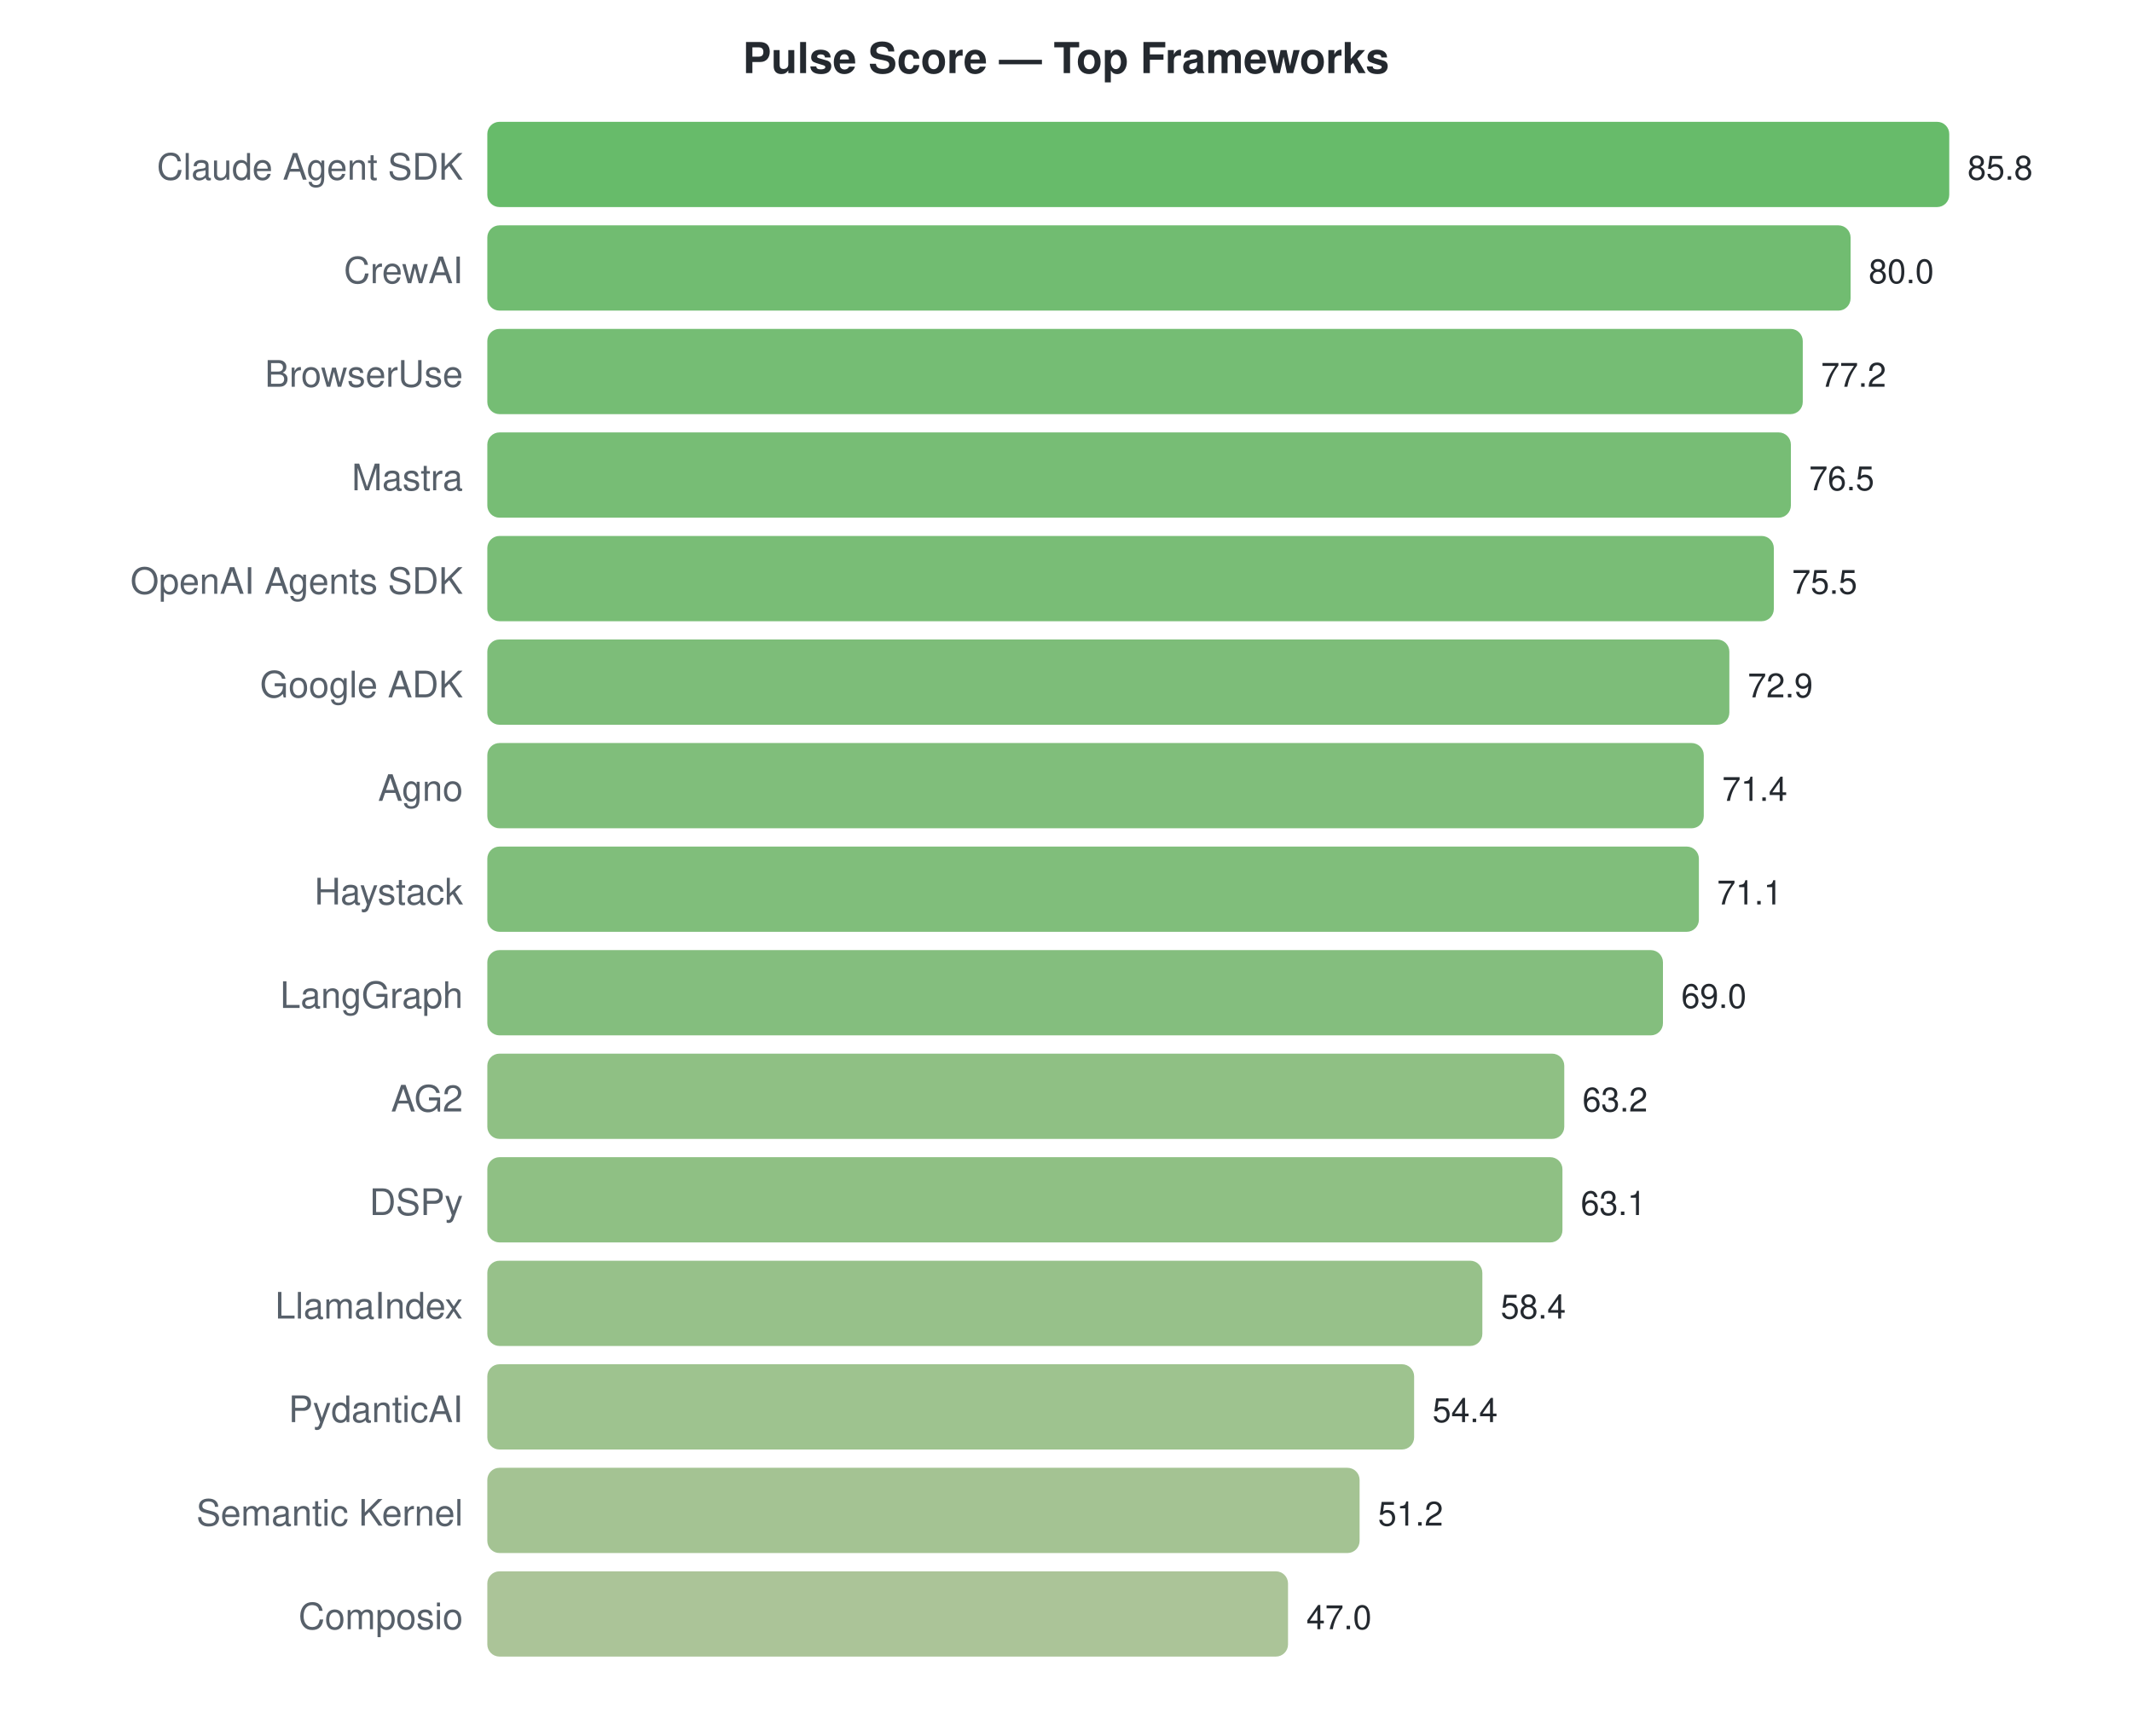
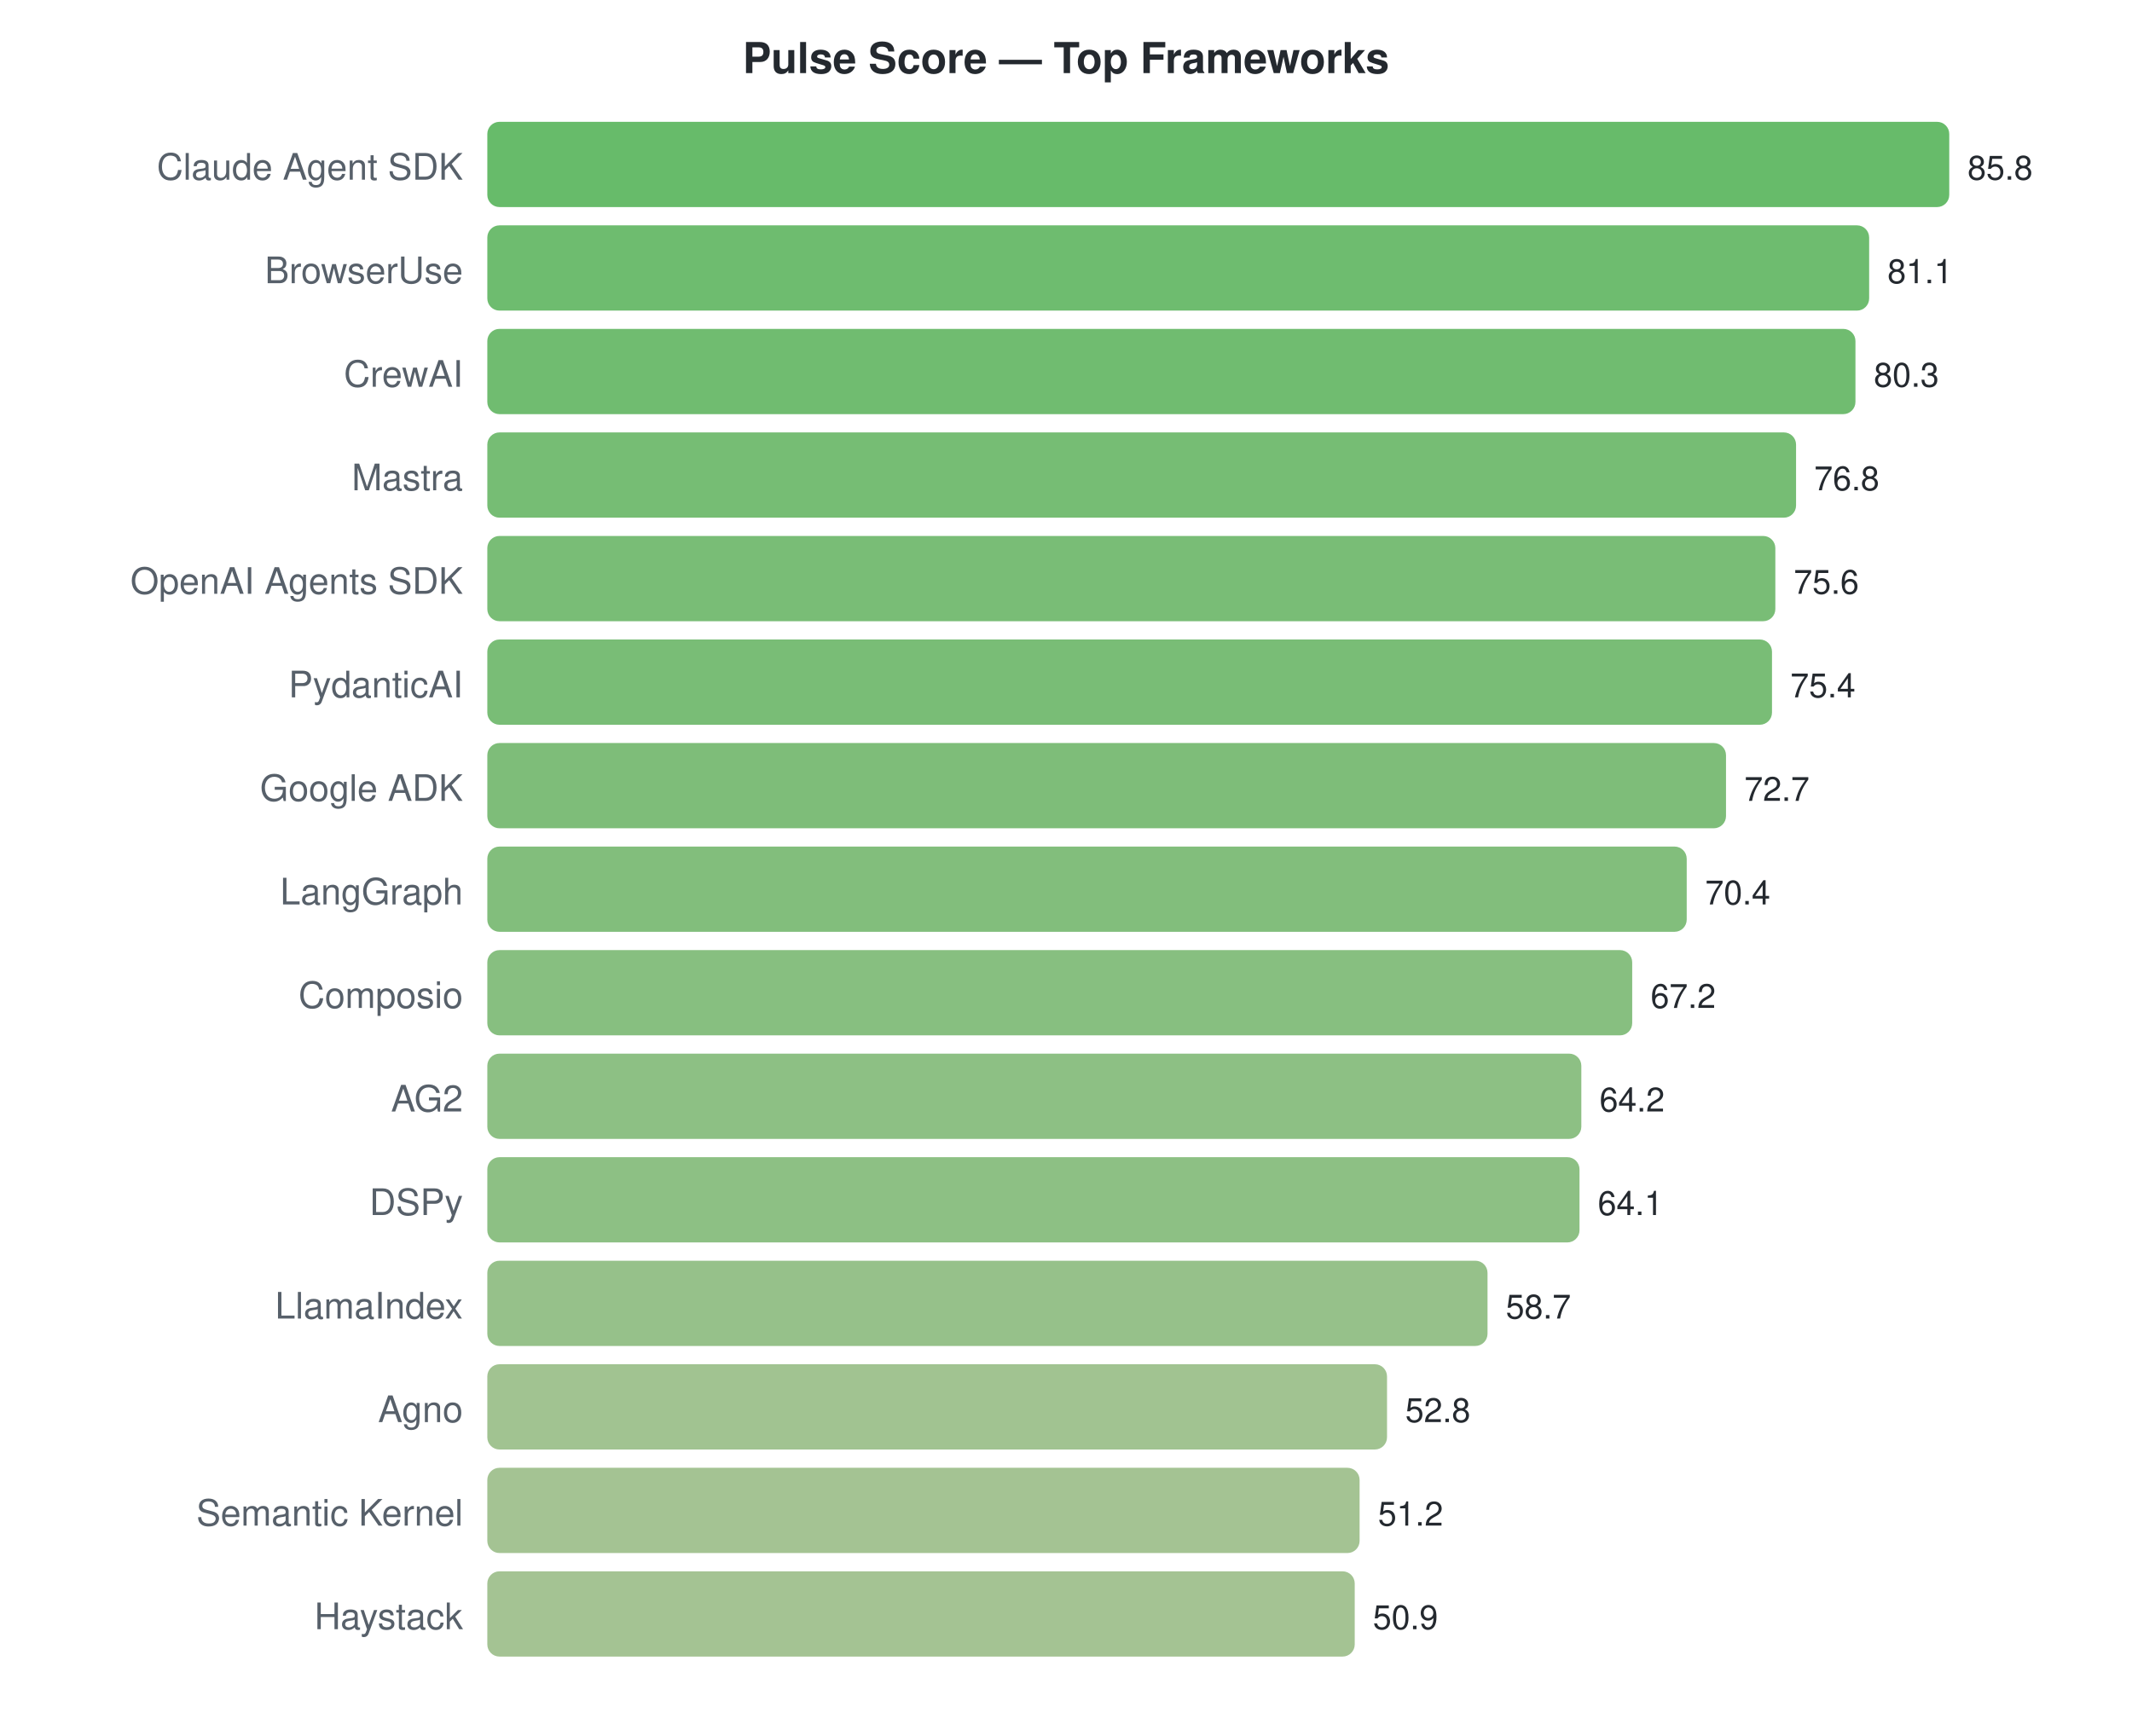
<svg xmlns="http://www.w3.org/2000/svg" width="700" height="570">
  <style>text { font-family: -apple-system, BlinkMacSystemFont, "Segoe UI", Helvetica, Arial, sans-serif; }</style>
  <text x="350" y="24" text-anchor="middle" font-size="14" font-weight="bold" fill="#24292f">Pulse Score — Top Frameworks</text>
  <text x="152" y="59" text-anchor="end" font-size="12" fill="#57606a">Claude Agent SDK</text>
  <rect x="160" y="40" width="480.0" height="28" rx="4" fill="#4caf50" opacity="0.85" />
  <text x="646.0" y="59" font-size="11" fill="#24292f">85.8</text>
-   <text x="152" y="93" text-anchor="end" font-size="12" fill="#57606a">CrewAI</text>
-   <rect x="160" y="74" width="447.6" height="28" rx="4" fill="#58b058" opacity="0.85" />
-   <text x="613.552" y="93" font-size="11" fill="#24292f">80.0</text>
-   <text x="152" y="127" text-anchor="end" font-size="12" fill="#57606a">BrowserUse</text>
-   <rect x="160" y="108" width="431.9" height="28" rx="4" fill="#5db15c" opacity="0.85" />
-   <text x="597.888" y="127" font-size="11" fill="#24292f">77.2</text>
+   <text x="152" y="93" text-anchor="end" font-size="12" fill="#57606a">BrowserUse</text>
+   <rect x="160" y="74" width="453.7" height="28" rx="4" fill="#55b056" opacity="0.85" />
+   <text x="619.706" y="93" font-size="11" fill="#24292f">81.1</text>
+   <text x="152" y="127" text-anchor="end" font-size="12" fill="#57606a">CrewAI</text>
+   <rect x="160" y="108" width="449.2" height="28" rx="4" fill="#57b057" opacity="0.85" />
+   <text x="615.231" y="127" font-size="11" fill="#24292f">80.3</text>
  <text x="152" y="161" text-anchor="end" font-size="12" fill="#57606a">Mastra</text>
-   <rect x="160" y="142" width="428.0" height="28" rx="4" fill="#5fb15d" opacity="0.85" />
-   <text x="593.972" y="161" font-size="11" fill="#24292f">76.5</text>
+   <rect x="160" y="142" width="429.7" height="28" rx="4" fill="#5eb15c" opacity="0.85" />
+   <text x="595.65" y="161" font-size="11" fill="#24292f">76.8</text>
  <text x="152" y="195" text-anchor="end" font-size="12" fill="#57606a">OpenAI Agents SDK</text>
-   <rect x="160" y="176" width="422.4" height="28" rx="4" fill="#61b25e" opacity="0.85" />
-   <text x="588.378" y="195" font-size="11" fill="#24292f">75.5</text>
-   <text x="152" y="229" text-anchor="end" font-size="12" fill="#57606a">Google ADK</text>
-   <rect x="160" y="210" width="407.8" height="28" rx="4" fill="#66b262" opacity="0.85" />
-   <text x="573.832" y="229" font-size="11" fill="#24292f">72.9</text>
-   <text x="152" y="263" text-anchor="end" font-size="12" fill="#57606a">Agno</text>
-   <rect x="160" y="244" width="399.4" height="28" rx="4" fill="#6ab364" opacity="0.85" />
-   <text x="565.441" y="263" font-size="11" fill="#24292f">71.4</text>
-   <text x="152" y="297" text-anchor="end" font-size="12" fill="#57606a">Haystack</text>
-   <rect x="160" y="278" width="397.8" height="28" rx="4" fill="#6ab364" opacity="0.85" />
-   <text x="563.762" y="297" font-size="11" fill="#24292f">71.1</text>
-   <text x="152" y="331" text-anchor="end" font-size="12" fill="#57606a">LangGraph</text>
-   <rect x="160" y="312" width="386.0" height="28" rx="4" fill="#6fb367" opacity="0.85" />
-   <text x="552.014" y="331" font-size="11" fill="#24292f">69.0</text>
+   <rect x="160" y="176" width="422.9" height="28" rx="4" fill="#61b15e" opacity="0.85" />
+   <text x="588.937" y="195" font-size="11" fill="#24292f">75.6</text>
+   <text x="152" y="229" text-anchor="end" font-size="12" fill="#57606a">PydanticAI</text>
+   <rect x="160" y="210" width="421.8" height="28" rx="4" fill="#61b25e" opacity="0.85" />
+   <text x="587.818" y="229" font-size="11" fill="#24292f">75.4</text>
+   <text x="152" y="263" text-anchor="end" font-size="12" fill="#57606a">Google ADK</text>
+   <rect x="160" y="244" width="406.7" height="28" rx="4" fill="#67b262" opacity="0.85" />
+   <text x="572.713" y="263" font-size="11" fill="#24292f">72.7</text>
+   <text x="152" y="297" text-anchor="end" font-size="12" fill="#57606a">LangGraph</text>
+   <rect x="160" y="278" width="393.8" height="28" rx="4" fill="#6cb365" opacity="0.85" />
+   <text x="559.846" y="297" font-size="11" fill="#24292f">70.4</text>
+   <text x="152" y="331" text-anchor="end" font-size="12" fill="#57606a">Composio</text>
+   <rect x="160" y="312" width="375.9" height="28" rx="4" fill="#72b46a" opacity="0.85" />
+   <text x="541.944" y="331" font-size="11" fill="#24292f">67.2</text>
  <text x="152" y="365" text-anchor="end" font-size="12" fill="#57606a">AG2</text>
-   <rect x="160" y="346" width="353.6" height="28" rx="4" fill="#7bb56f" opacity="0.85" />
-   <text x="519.566" y="365" font-size="11" fill="#24292f">63.2</text>
+   <rect x="160" y="346" width="359.2" height="28" rx="4" fill="#79b56e" opacity="0.85" />
+   <text x="525.161" y="365" font-size="11" fill="#24292f">64.2</text>
  <text x="152" y="399" text-anchor="end" font-size="12" fill="#57606a">DSPy</text>
-   <rect x="160" y="380" width="353.0" height="28" rx="4" fill="#7bb56f" opacity="0.85" />
-   <text x="519.007" y="399" font-size="11" fill="#24292f">63.1</text>
+   <rect x="160" y="380" width="358.6" height="28" rx="4" fill="#79b56e" opacity="0.85" />
+   <text x="524.601" y="399" font-size="11" fill="#24292f">64.1</text>
  <text x="152" y="433" text-anchor="end" font-size="12" fill="#57606a">LlamaIndex</text>
-   <rect x="160" y="414" width="326.7" height="28" rx="4" fill="#85b676" opacity="0.85" />
-   <text x="492.713" y="433" font-size="11" fill="#24292f">58.4</text>
-   <text x="152" y="467" text-anchor="end" font-size="12" fill="#57606a">PydanticAI</text>
-   <rect x="160" y="448" width="304.3" height="28" rx="4" fill="#8db87b" opacity="0.85" />
-   <text x="470.336" y="467" font-size="11" fill="#24292f">54.4</text>
+   <rect x="160" y="414" width="328.4" height="28" rx="4" fill="#84b675" opacity="0.85" />
+   <text x="494.392" y="433" font-size="11" fill="#24292f">58.7</text>
+   <text x="152" y="467" text-anchor="end" font-size="12" fill="#57606a">Agno</text>
+   <rect x="160" y="448" width="295.4" height="28" rx="4" fill="#90b87e" opacity="0.85" />
+   <text x="461.385" y="467" font-size="11" fill="#24292f">52.8</text>
  <text x="152" y="501" text-anchor="end" font-size="12" fill="#57606a">Semantic Kernel</text>
  <rect x="160" y="482" width="286.4" height="28" rx="4" fill="#94b980" opacity="0.85" />
  <text x="452.434" y="501" font-size="11" fill="#24292f">51.2</text>
-   <text x="152" y="535" text-anchor="end" font-size="12" fill="#57606a">Composio</text>
-   <rect x="160" y="516" width="262.9" height="28" rx="4" fill="#9cba86" opacity="0.85" />
-   <text x="428.937" y="535" font-size="11" fill="#24292f">47.0</text>
+   <text x="152" y="535" text-anchor="end" font-size="12" fill="#57606a">Haystack</text>
+   <rect x="160" y="516" width="284.8" height="28" rx="4" fill="#94b980" opacity="0.85" />
+   <text x="450.755" y="535" font-size="11" fill="#24292f">50.9</text>
</svg>
